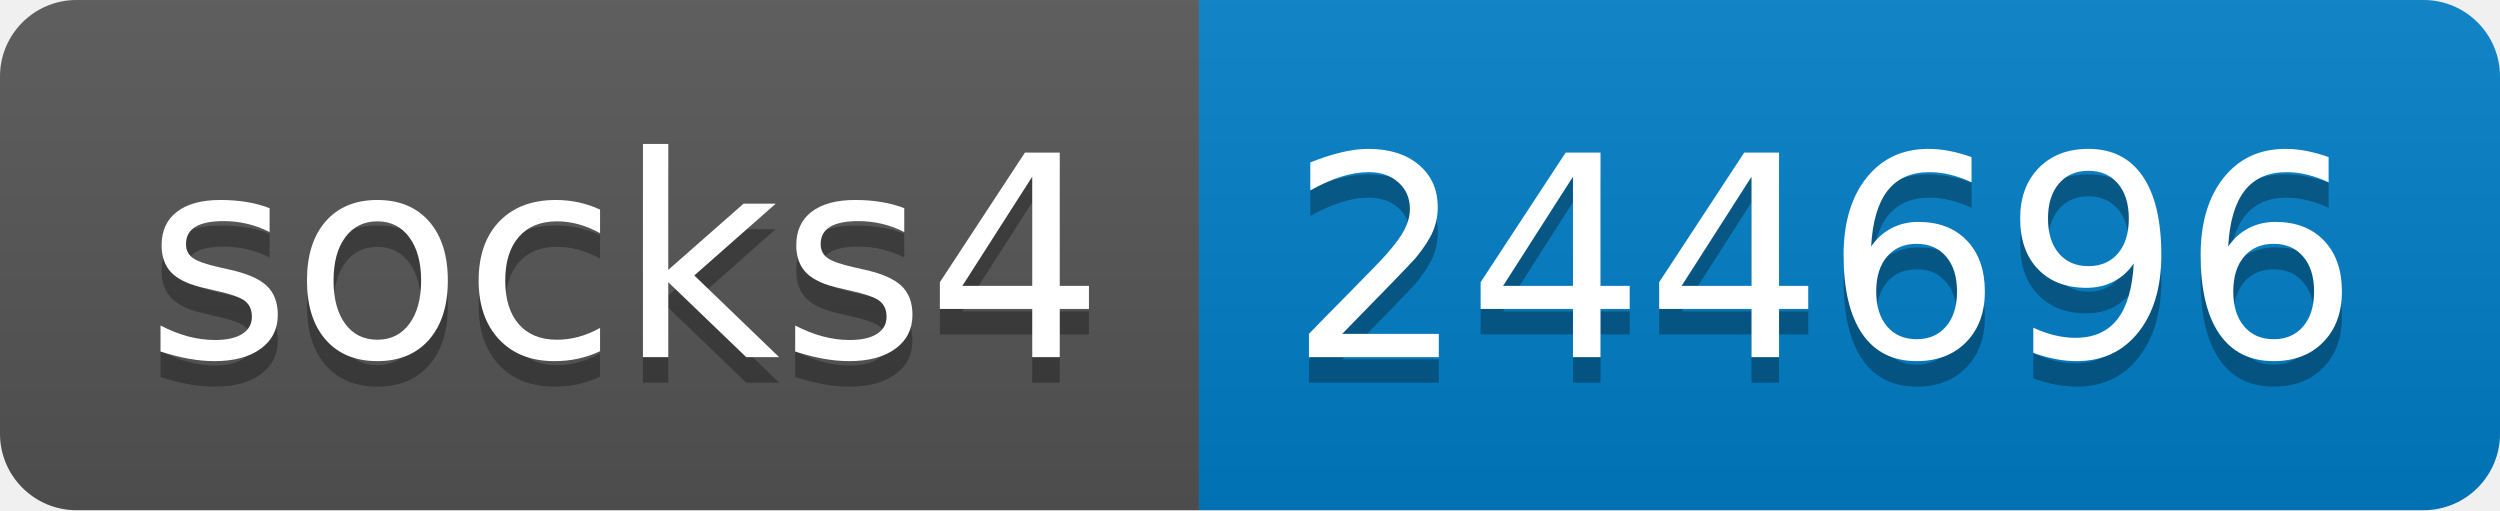
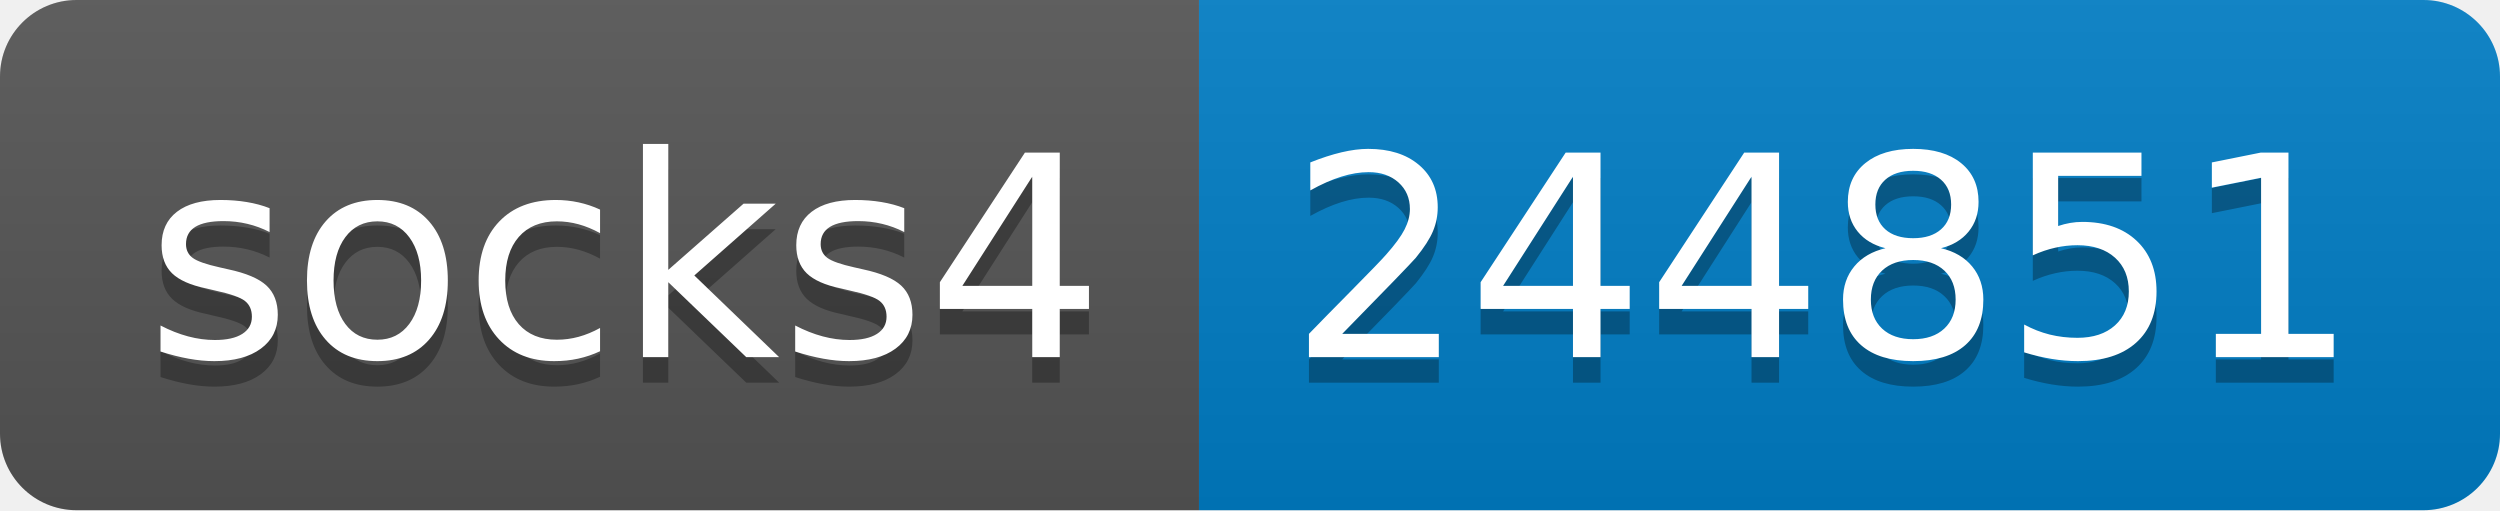
- <svg xmlns="http://www.w3.org/2000/svg" width="98" height="20" role="img" aria-label="socks4: 244696">
+ <svg xmlns="http://www.w3.org/2000/svg" width="98" height="20" role="img" aria-label="socks4: 244851">
  <linearGradient id="s" x2="0" y2="100%">
    <stop offset="0" stop-color="#bbb" stop-opacity=".1" />
    <stop offset="1" stop-opacity=".1" />
  </linearGradient>
  <clipPath id="r">
    <rect width="98" height="20" rx="3" fill="#fff" />
  </clipPath>
  <g clip-path="url(#r)">
    <rect width="47" height="20" fill="#555" />
    <rect x="47" width="51" height="20" fill="#007ec6" />
    <rect width="98" height="20" fill="url(#s)" />
  </g>
  <g fill="#fff" text-anchor="middle" font-family="Verdana,Geneva,DejaVu Sans,sans-serif" text-rendering="geometricPrecision" font-size="110">
    <text aria-hidden="true" x="245" y="150" fill="#010101" fill-opacity=".3" transform="scale(.1)" textLength="370">socks4</text>
    <text x="245" y="140" transform="scale(.1)" fill="#fff" textLength="370">socks4</text>
-     <text aria-hidden="true" x="715" y="150" fill="#010101" fill-opacity=".3" transform="scale(.1)" textLength="410">244696</text>
-     <text x="715" y="140" transform="scale(.1)" fill="#fff" textLength="410">244696</text>
+     <text aria-hidden="true" x="715" y="150" fill="#010101" fill-opacity=".3" transform="scale(.1)" textLength="410">244851</text>
+     <text x="715" y="140" transform="scale(.1)" fill="#fff" textLength="410">244851</text>
  </g>
</svg>
